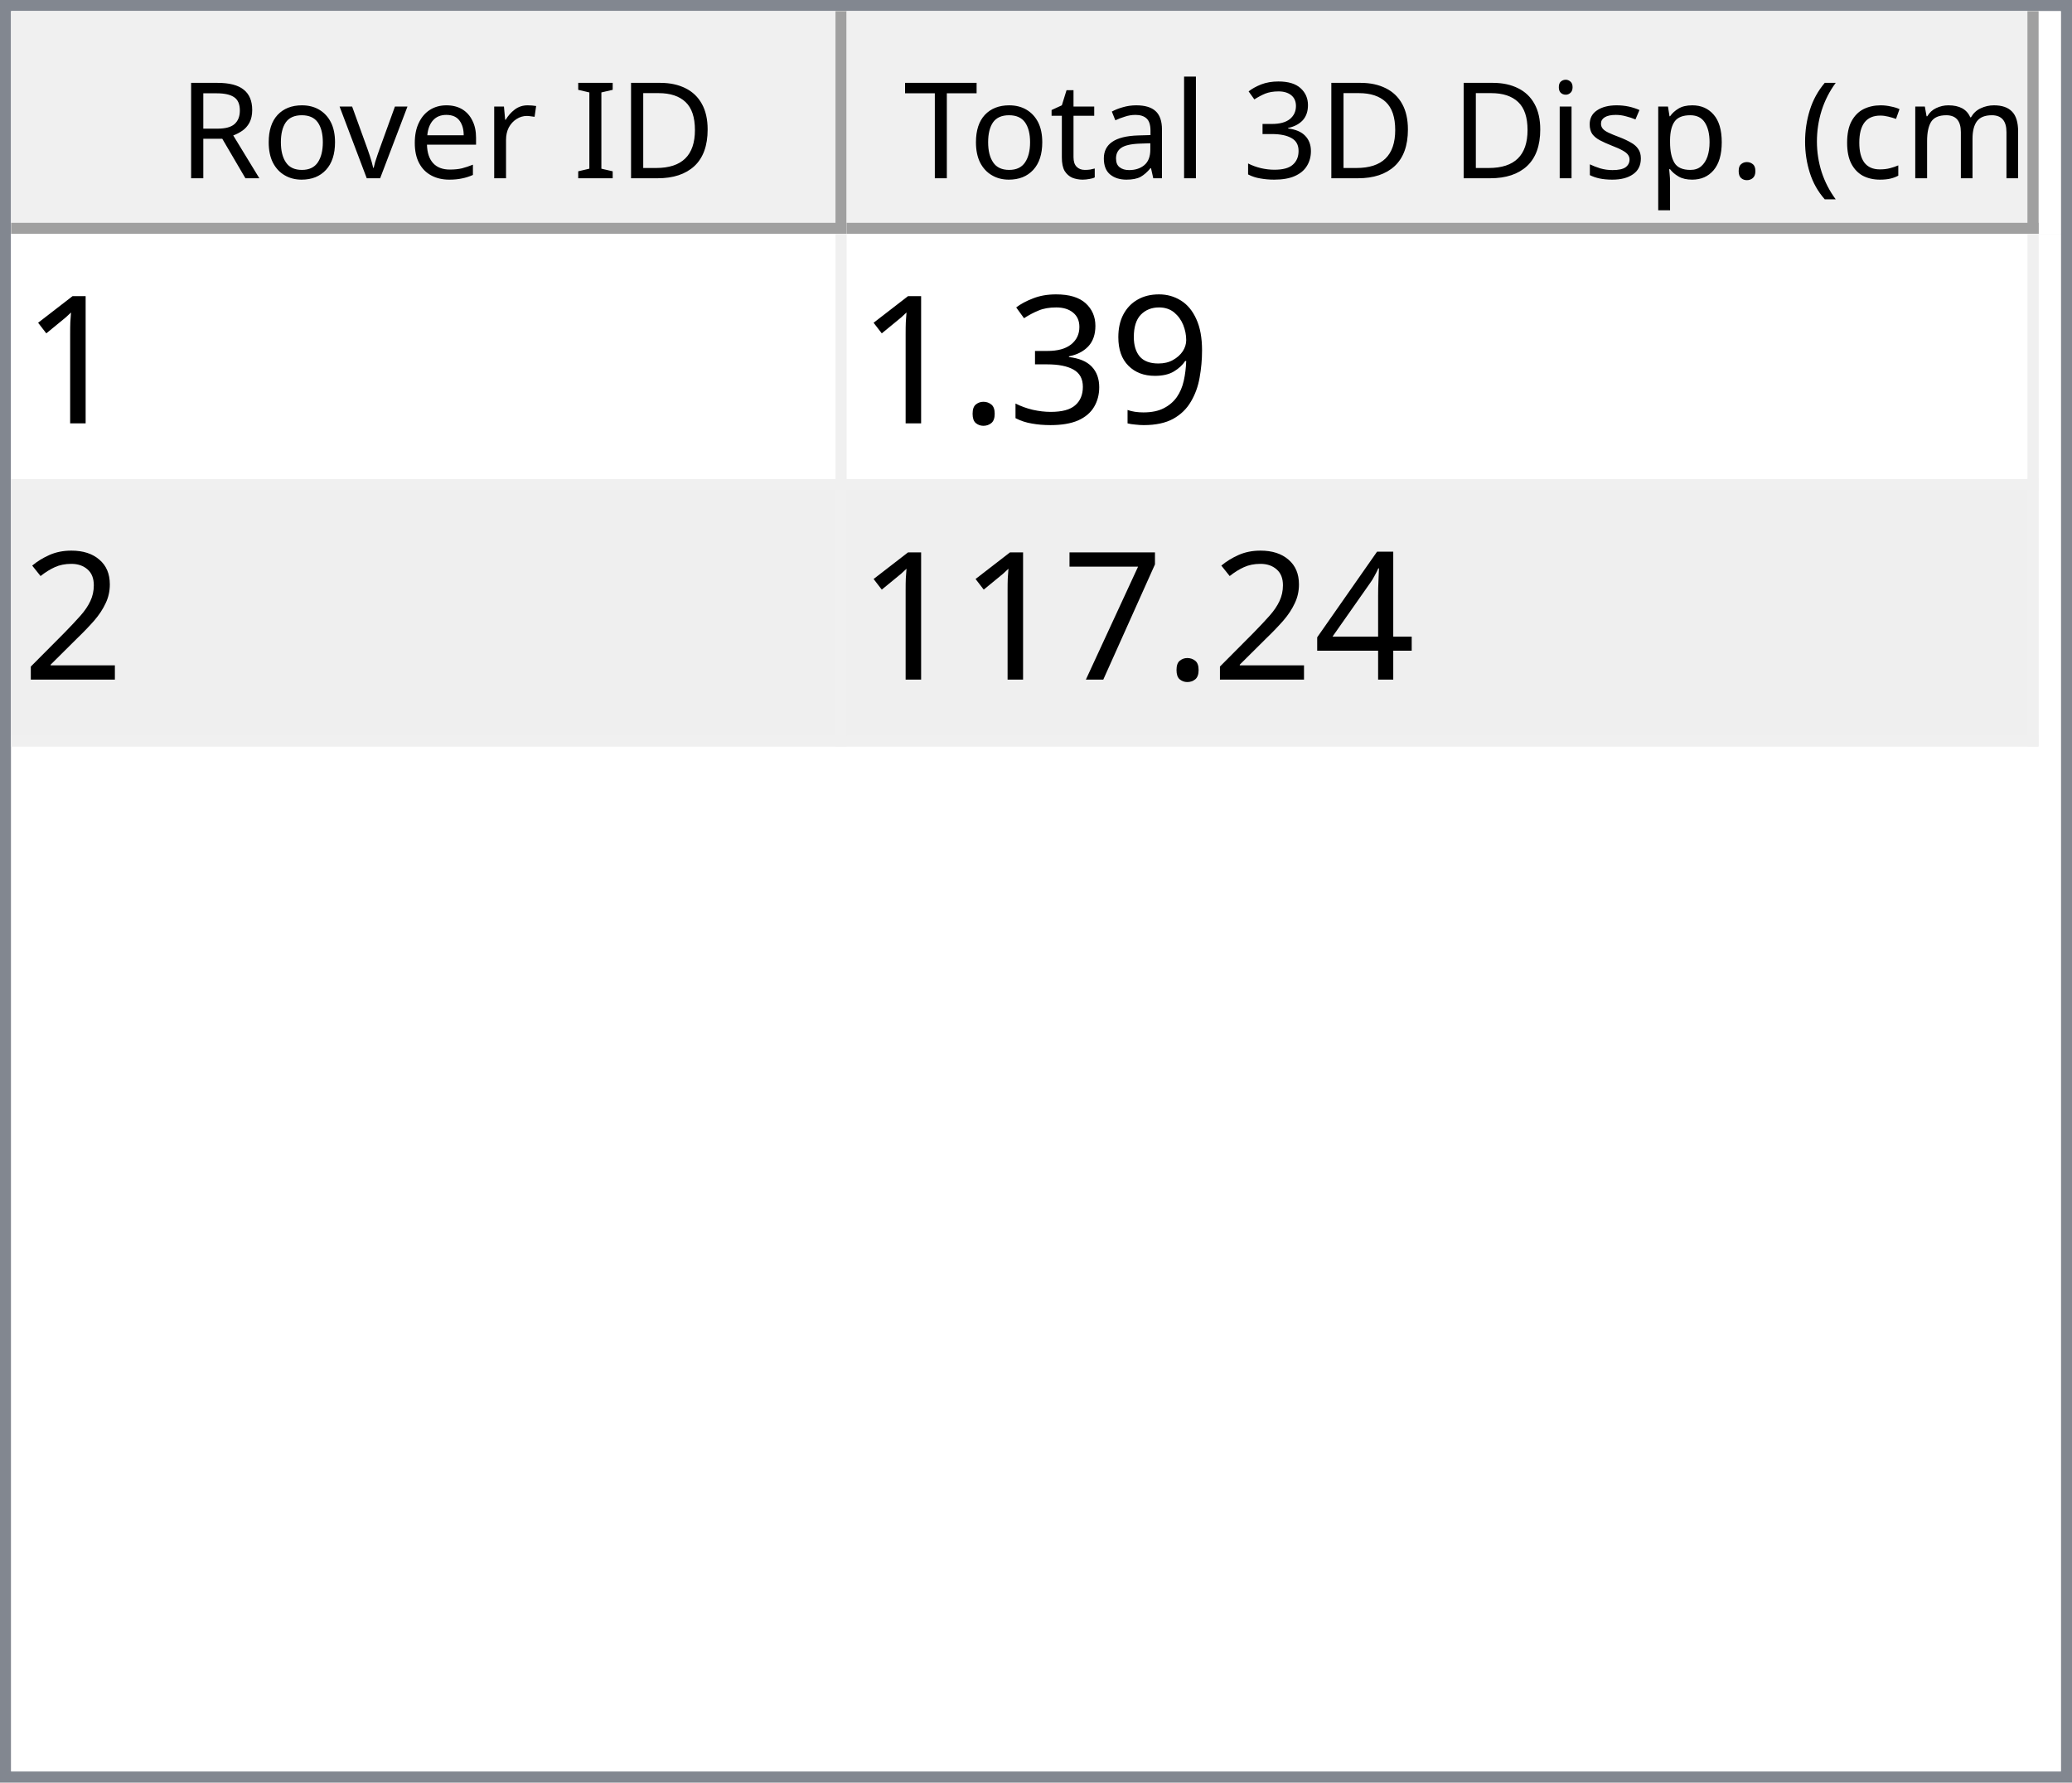
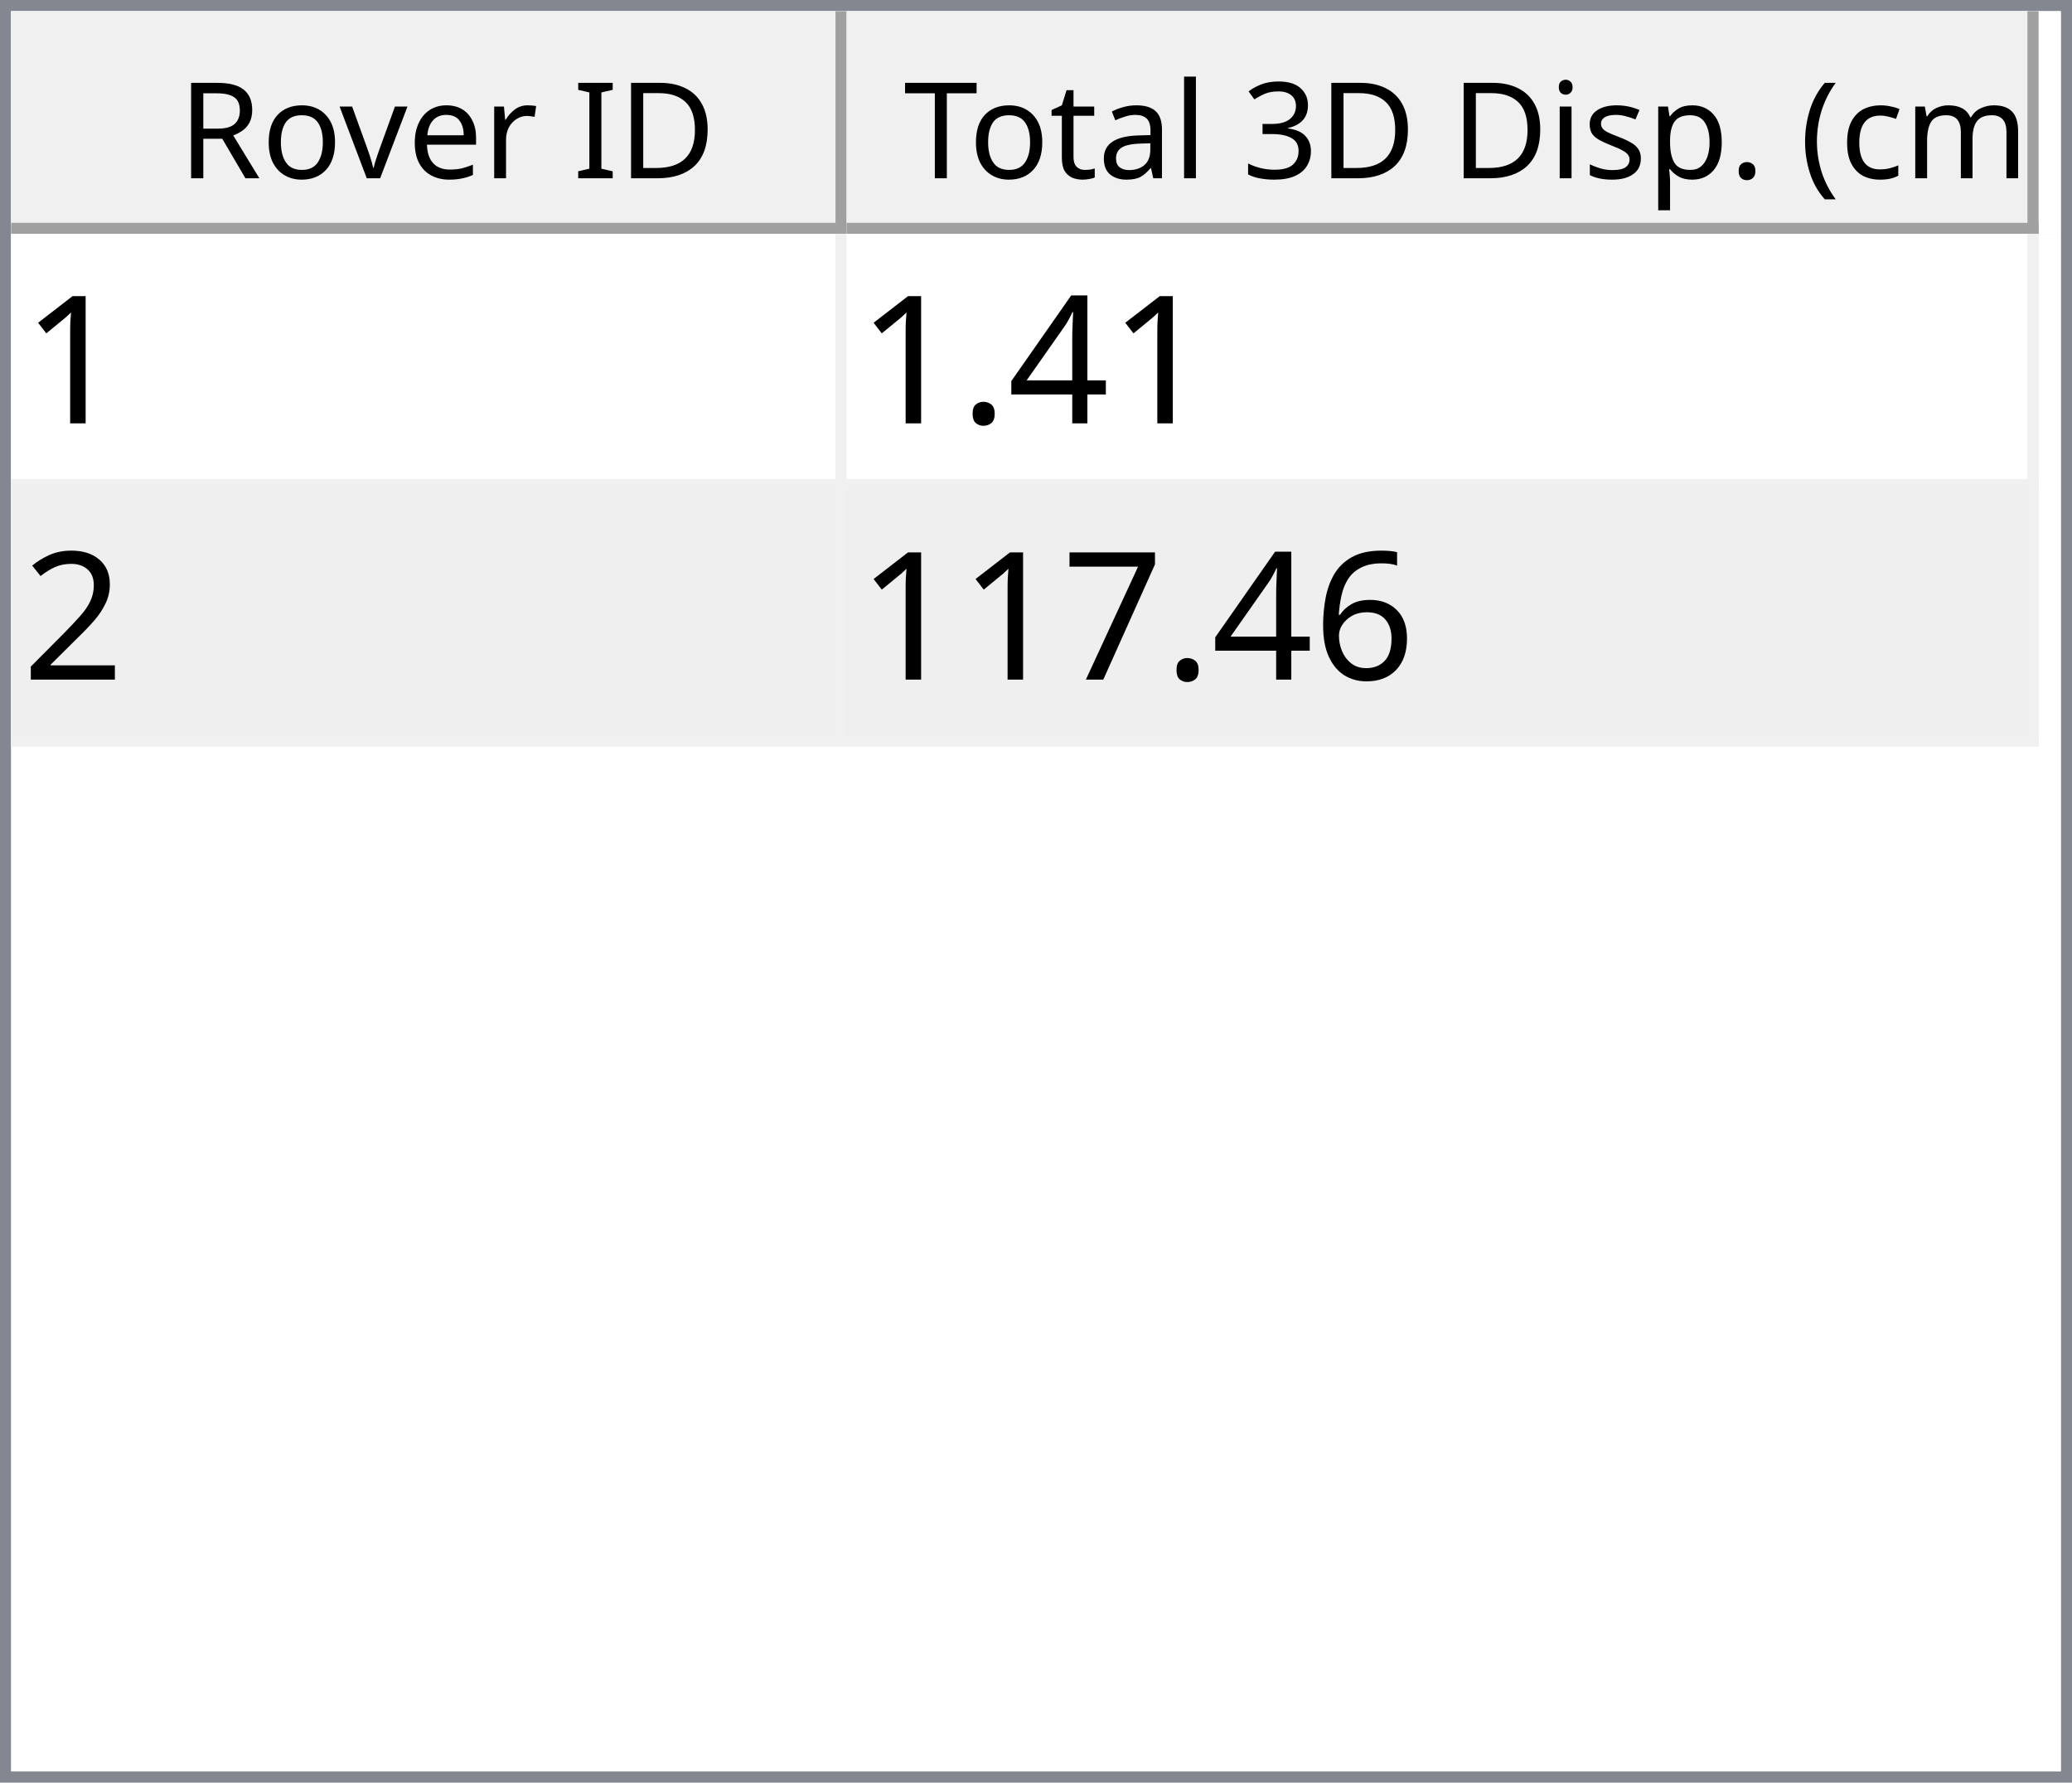
<svg xmlns="http://www.w3.org/2000/svg" style="fill-opacity:1; color-rendering:auto; color-interpolation:auto; text-rendering:auto; stroke:black; stroke-linecap:square; stroke-miterlimit:10; shape-rendering:auto; stroke-opacity:1; fill:black; stroke-dasharray:none; font-weight:normal; stroke-width:1; font-family:'Dialog'; font-style:normal; stroke-linejoin:miter; font-size:12px; stroke-dashoffset:0; image-rendering:auto;" width="186" height="160">
  <defs id="genericDefs" />
  <g>
    <defs id="defs1">
      <clipPath clipPathUnits="userSpaceOnUse" id="clipPath1">
        <path d="M0 0 L186 0 L186 160 L0 160 L0 0 Z" />
      </clipPath>
      <clipPath clipPathUnits="userSpaceOnUse" id="clipPath2">
        <path d="M0 0 L0 160 L186 160 L186 0 Z" />
      </clipPath>
      <clipPath clipPathUnits="userSpaceOnUse" id="clipPath3">
        <path d="M0 0 L0 20 L184 20 L184 0 Z" />
      </clipPath>
      <clipPath clipPathUnits="userSpaceOnUse" id="clipPath4">
        <path d="M0 0 L0 20 L75 20 L75 0 Z" />
      </clipPath>
      <clipPath clipPathUnits="userSpaceOnUse" id="clipPath5">
        <path d="M1 1 L1 19 L74 19 L74 1 Z" />
      </clipPath>
      <clipPath clipPathUnits="userSpaceOnUse" id="clipPath6">
        <path d="M0 0 L0 18 L73 18 L73 0 Z" />
      </clipPath>
      <clipPath clipPathUnits="userSpaceOnUse" id="clipPath7">
        <path d="M-0.5 -0.5 L-0.5 19.5 L74.5 19.5 L74.5 -0.5 Z" />
      </clipPath>
      <clipPath clipPathUnits="userSpaceOnUse" id="clipPath8">
        <path d="M0 0 L0 20 L107 20 L107 0 Z" />
      </clipPath>
      <clipPath clipPathUnits="userSpaceOnUse" id="clipPath9">
        <path d="M1 1 L1 19 L106 19 L106 1 Z" />
      </clipPath>
      <clipPath clipPathUnits="userSpaceOnUse" id="clipPath10">
        <path d="M0 0 L0 18 L105 18 L105 0 Z" />
      </clipPath>
      <clipPath clipPathUnits="userSpaceOnUse" id="clipPath11">
        <path d="M-0.5 -0.5 L-0.5 19.5 L106.5 19.5 L106.5 -0.5 Z" />
      </clipPath>
      <clipPath clipPathUnits="userSpaceOnUse" id="clipPath12">
        <path d="M0 0 L0 138 L184 138 L184 0 Z" />
      </clipPath>
      <clipPath clipPathUnits="userSpaceOnUse" id="clipPath13">
        <path d="M0 0 L0 46 L182 46 L182 0 Z" />
      </clipPath>
      <clipPath clipPathUnits="userSpaceOnUse" id="clipPath14">
        <path d="M-0.5 -0.5 L-0.5 45.5 L181.5 45.5 L181.5 -0.5 Z" />
      </clipPath>
      <clipPath clipPathUnits="userSpaceOnUse" id="clipPath15">
        <path d="M0 0 L0 22 L74 22 L74 0 Z" />
      </clipPath>
      <clipPath clipPathUnits="userSpaceOnUse" id="clipPath16">
        <path d="M0 0 L0 22 L106 22 L106 0 Z" />
      </clipPath>
      <font horiz-adv-x="64.551" id="font1">
        <font-face ascent="107.91" descent="25.098" units-per-em="100" style="font-style:normal; font-family:Segoe UI; font-weight:normal;" />
        <missing-glyph horiz-adv-x="64.551" d="M8.109 0 L8.109 68.266 L56.453 68.266 L56.453 0 L8.109 0 ZM15.328 7.234 L49.219 7.234 L49.219 61.031 L15.328 61.031 L15.328 7.234 Z" />
        <glyph unicode="D" horiz-adv-x="70.117" d="M9.188 0 L9.188 70.016 L28.516 70.016 Q65.531 70.016 65.531 35.891 Q65.531 19.672 55.25 9.836 Q44.969 0 27.734 0 L9.188 0 ZM17.391 62.594 L17.391 7.422 L27.828 7.422 Q41.609 7.422 49.273 14.797 Q56.938 22.172 56.938 35.688 Q56.938 62.594 28.328 62.594 L17.391 62.594 Z" />
        <glyph unicode="I" horiz-adv-x="26.611" d="M17.391 0 L9.188 0 L9.188 70.016 L17.391 70.016 L17.391 0 Z" />
        <glyph unicode=" " horiz-adv-x="27.393" d="" />
        <glyph unicode="r" horiz-adv-x="34.766" d="M34.188 41.891 Q32.078 43.5 28.125 43.5 Q23 43.5 19.555 38.672 Q16.109 33.844 16.109 25.484 L16.109 0 L8.109 0 L8.109 50 L16.109 50 L16.109 39.703 L16.312 39.703 Q18.016 44.969 21.531 47.922 Q25.047 50.875 29.391 50.875 Q32.516 50.875 34.188 50.203 L34.188 41.891 Z" />
        <glyph unicode="e" horiz-adv-x="52.295" d="M48.297 23 L12.984 23 Q13.188 14.656 17.484 10.109 Q21.781 5.562 29.297 5.562 Q37.75 5.562 44.828 11.141 L44.828 3.609 Q38.234 -1.172 27.391 -1.172 Q16.797 -1.172 10.742 5.641 Q4.688 12.453 4.688 24.812 Q4.688 36.469 11.305 43.82 Q17.922 51.172 27.734 51.172 Q37.547 51.172 42.922 44.828 Q48.297 38.484 48.297 27.203 L48.297 23 ZM40.094 29.781 Q40.047 36.719 36.75 40.578 Q33.453 44.438 27.594 44.438 Q21.922 44.438 17.969 40.383 Q14.016 36.328 13.094 29.781 L40.094 29.781 Z" />
        <glyph unicode="v" horiz-adv-x="47.9" d="M47.406 50 L27.484 0 L19.625 0 L0.688 50 L9.469 50 L22.172 13.672 Q23.578 9.672 23.922 6.688 L24.125 6.688 Q24.609 10.453 25.688 13.484 L38.969 50 L47.406 50 Z" />
        <glyph unicode="o" horiz-adv-x="58.594" d="M29 -1.172 Q17.922 -1.172 11.305 5.836 Q4.688 12.844 4.688 24.422 Q4.688 37.016 11.57 44.094 Q18.453 51.172 30.172 51.172 Q41.359 51.172 47.633 44.289 Q53.906 37.406 53.906 25.203 Q53.906 13.234 47.141 6.031 Q40.375 -1.172 29 -1.172 ZM29.594 44.438 Q21.875 44.438 17.383 39.188 Q12.891 33.938 12.891 24.703 Q12.891 15.828 17.43 10.695 Q21.969 5.562 29.594 5.562 Q37.359 5.562 41.531 10.594 Q45.703 15.625 45.703 24.906 Q45.703 34.281 41.531 39.359 Q37.359 44.438 29.594 44.438 Z" />
        <glyph unicode="R" horiz-adv-x="59.814" d="M59.375 0 L49.609 0 L37.891 19.625 Q36.281 22.359 34.766 24.289 Q33.25 26.219 31.664 27.438 Q30.078 28.656 28.25 29.219 Q26.422 29.781 24.125 29.781 L17.391 29.781 L17.391 0 L9.188 0 L9.188 70.016 L30.078 70.016 Q34.672 70.016 38.555 68.867 Q42.438 67.719 45.289 65.375 Q48.141 63.031 49.758 59.547 Q51.375 56.062 51.375 51.375 Q51.375 47.703 50.273 44.656 Q49.172 41.609 47.148 39.211 Q45.125 36.812 42.266 35.133 Q39.406 33.453 35.844 32.516 L35.844 32.328 Q37.594 31.547 38.891 30.547 Q40.188 29.547 41.359 28.18 Q42.531 26.812 43.68 25.078 Q44.828 23.344 46.234 21.047 L59.375 0 ZM17.391 62.594 L17.391 37.203 L28.516 37.203 Q31.594 37.203 34.203 38.133 Q36.812 39.062 38.719 40.797 Q40.625 42.531 41.703 45.047 Q42.781 47.562 42.781 50.688 Q42.781 56.297 39.141 59.445 Q35.5 62.594 28.609 62.594 L17.391 62.594 Z" />
        <glyph unicode=")" horiz-adv-x="30.176" d="M8.297 -15.922 L1.172 -15.922 Q16.406 2.344 16.406 26.812 Q16.406 51.469 1.078 70.016 L8.297 70.016 Q23.531 52.156 23.531 26.703 Q23.531 1.375 8.297 -15.922 Z" />
        <glyph unicode="m" horiz-adv-x="86.133" d="M79.109 0 L71.094 0 L71.094 28.719 Q71.094 37.016 68.531 40.727 Q65.969 44.438 59.906 44.438 Q54.781 44.438 51.195 39.75 Q47.609 35.062 47.609 28.516 L47.609 0 L39.594 0 L39.594 29.688 Q39.594 44.438 28.219 44.438 Q22.953 44.438 19.531 40.016 Q16.109 35.594 16.109 28.516 L16.109 0 L8.109 0 L8.109 50 L16.109 50 L16.109 42.094 L16.312 42.094 Q21.625 51.172 31.844 51.172 Q36.969 51.172 40.773 48.312 Q44.578 45.453 46 40.828 Q51.562 51.172 62.594 51.172 Q79.109 51.172 79.109 30.812 L79.109 0 Z" />
        <glyph unicode="c" horiz-adv-x="46.191" d="M42.188 2.297 Q36.422 -1.172 28.516 -1.172 Q17.828 -1.172 11.258 5.789 Q4.688 12.75 4.688 23.828 Q4.688 36.188 11.766 43.68 Q18.844 51.172 30.672 51.172 Q37.25 51.172 42.281 48.734 L42.281 40.531 Q36.719 44.438 30.375 44.438 Q22.703 44.438 17.797 38.945 Q12.891 33.453 12.891 24.516 Q12.891 15.719 17.508 10.641 Q22.125 5.562 29.891 5.562 Q36.422 5.562 42.188 9.906 L42.188 2.297 Z" />
        <glyph unicode="(" horiz-adv-x="30.176" d="M29.109 -15.922 L21.969 -15.922 Q6.844 1.375 6.844 26.703 Q6.844 52.156 21.969 70.016 L29.203 70.016 Q13.875 51.469 13.875 26.812 Q13.875 2.344 29.109 -15.922 Z" />
        <glyph unicode="." horiz-adv-x="21.68" d="M10.891 -1.078 Q8.641 -1.078 7.055 0.539 Q5.469 2.156 5.469 4.391 Q5.469 6.641 7.055 8.273 Q8.641 9.906 10.891 9.906 Q13.188 9.906 14.797 8.273 Q16.406 6.641 16.406 4.391 Q16.406 2.156 14.797 0.539 Q13.188 -1.078 10.891 -1.078 Z" />
        <glyph unicode="p" horiz-adv-x="58.789" d="M16.312 7.234 L16.109 7.234 L16.109 -23 L8.109 -23 L8.109 50 L16.109 50 L16.109 41.219 L16.312 41.219 Q22.219 51.172 33.594 51.172 Q43.266 51.172 48.688 44.461 Q54.109 37.75 54.109 26.469 Q54.109 13.922 48 6.375 Q41.891 -1.172 31.297 -1.172 Q21.578 -1.172 16.312 7.234 ZM16.109 27.391 L16.109 20.406 Q16.109 14.203 20.141 9.883 Q24.172 5.562 30.375 5.562 Q37.641 5.562 41.773 11.133 Q45.906 16.703 45.906 26.609 Q45.906 34.969 42.047 39.703 Q38.188 44.438 31.594 44.438 Q24.609 44.438 20.359 39.578 Q16.109 34.719 16.109 27.391 Z" />
        <glyph unicode="s" horiz-adv-x="42.432" d="M5.078 1.812 L5.078 10.406 Q11.625 5.562 19.484 5.562 Q30.031 5.562 30.031 12.594 Q30.031 14.594 29.125 15.992 Q28.219 17.391 26.68 18.461 Q25.141 19.531 23.07 20.383 Q21 21.234 18.609 22.172 Q15.281 23.484 12.766 24.828 Q10.25 26.172 8.57 27.859 Q6.891 29.547 6.031 31.695 Q5.172 33.844 5.172 36.719 Q5.172 40.234 6.789 42.945 Q8.406 45.656 11.086 47.484 Q13.766 49.312 17.211 50.242 Q20.656 51.172 24.312 51.172 Q30.812 51.172 35.938 48.922 L35.938 40.828 Q30.422 44.438 23.25 44.438 Q21 44.438 19.195 43.922 Q17.391 43.406 16.094 42.477 Q14.797 41.547 14.086 40.258 Q13.375 38.969 13.375 37.406 Q13.375 35.453 14.086 34.133 Q14.797 32.812 16.164 31.789 Q17.531 30.766 19.484 29.938 Q21.438 29.109 23.922 28.125 Q27.25 26.859 29.883 25.516 Q32.516 24.172 34.375 22.484 Q36.234 20.797 37.234 18.602 Q38.234 16.406 38.234 13.375 Q38.234 9.672 36.602 6.938 Q34.969 4.203 32.234 2.398 Q29.5 0.594 25.93 -0.289 Q22.359 -1.172 18.453 -1.172 Q10.75 -1.172 5.078 1.812 Z" />
        <glyph unicode="i" horiz-adv-x="24.219" d="M12.203 62.703 Q10.062 62.703 8.547 64.164 Q7.031 65.625 7.031 67.875 Q7.031 70.125 8.547 71.609 Q10.062 73.094 12.203 73.094 Q14.406 73.094 15.945 71.609 Q17.484 70.125 17.484 67.875 Q17.484 65.719 15.945 64.211 Q14.406 62.703 12.203 62.703 ZM16.109 0 L8.109 0 L8.109 50 L16.109 50 L16.109 0 Z" />
        <glyph unicode="3" horiz-adv-x="53.906" d="M46.531 19.828 Q46.531 15.094 44.75 11.211 Q42.969 7.328 39.719 4.57 Q36.469 1.812 31.93 0.297 Q27.391 -1.219 21.922 -1.219 Q11.922 -1.219 6 2.594 L6 11.188 Q13.094 5.609 22.219 5.609 Q25.875 5.609 28.828 6.539 Q31.781 7.469 33.906 9.227 Q36.031 10.984 37.18 13.477 Q38.328 15.969 38.328 19.094 Q38.328 32.812 18.797 32.812 L12.984 32.812 L12.984 39.594 L18.5 39.594 Q35.797 39.594 35.797 52.484 Q35.797 64.406 22.609 64.406 Q15.188 64.406 8.688 59.422 L8.688 67.188 Q15.375 71.188 24.609 71.188 Q29 71.188 32.57 69.969 Q36.141 68.75 38.68 66.555 Q41.219 64.359 42.609 61.281 Q44 58.203 44 54.5 Q44 40.672 30.031 36.719 L30.031 36.531 Q33.594 36.141 36.625 34.797 Q39.656 33.453 41.852 31.305 Q44.047 29.156 45.289 26.25 Q46.531 23.344 46.531 19.828 Z" />
        <glyph unicode="l" horiz-adv-x="24.219" d="M16.109 0 L8.109 0 L8.109 74.031 L16.109 74.031 L16.109 0 Z" />
        <glyph unicode="a" horiz-adv-x="50.879" d="M43.891 0 L35.891 0 L35.891 7.812 L35.688 7.812 Q30.469 -1.172 20.312 -1.172 Q12.844 -1.172 8.617 2.781 Q4.391 6.734 4.391 13.281 Q4.391 27.297 20.906 29.594 L35.891 31.688 Q35.891 44.438 25.594 44.438 Q16.547 44.438 9.281 38.281 L9.281 46.484 Q16.656 51.172 26.266 51.172 Q43.891 51.172 43.891 32.516 L43.891 0 ZM35.891 25.297 L23.828 23.641 Q18.266 22.859 15.43 20.875 Q12.594 18.891 12.594 13.875 Q12.594 10.203 15.211 7.883 Q17.828 5.562 22.172 5.562 Q28.125 5.562 32.008 9.742 Q35.891 13.922 35.891 20.312 L35.891 25.297 Z" />
        <glyph unicode="t" horiz-adv-x="33.887" d="M31.297 0.484 Q28.469 -1.078 23.828 -1.078 Q10.688 -1.078 10.688 13.578 L10.688 43.172 L2.094 43.172 L2.094 50 L10.688 50 L10.688 62.203 L18.703 64.797 L18.703 50 L31.297 50 L31.297 43.172 L18.703 43.172 L18.703 14.984 Q18.703 9.969 20.414 7.82 Q22.125 5.672 26.078 5.672 Q29.109 5.672 31.297 7.328 L31.297 0.484 Z" />
        <glyph unicode="T" horiz-adv-x="52.393" d="M50.594 62.594 L30.375 62.594 L30.375 0 L22.172 0 L22.172 62.594 L2 62.594 L2 70.016 L50.594 70.016 L50.594 62.594 Z" />
      </font>
      <font horiz-adv-x="75.0" id="font2">
        <font-face ascent="100.537" descent="21.973" units-per-em="100" style="font-style:normal; font-family:sans-serif; font-weight:normal;" />
        <missing-glyph horiz-adv-x="75.0" d="M12.5 0 L12.5 62.5 L62.5 62.5 L62.5 0 L12.5 0 ZM14.062 1.562 L60.938 1.562 L60.938 60.938 L14.062 60.938 L14.062 1.562 Z" />
        <glyph unicode="1" horiz-adv-x="55.615" d="M37.25 0 L28.469 0 L28.469 56 Q25.297 52.984 20.141 49.953 Q14.984 46.922 10.891 45.406 L10.891 53.906 Q18.266 57.375 23.781 62.305 Q29.297 67.234 31.594 71.875 L37.25 71.875 L37.25 0 Z" />
-         <glyph unicode="9" horiz-adv-x="55.615" d="M5.469 16.547 L13.922 17.328 Q14.984 11.375 18.016 8.688 Q21.047 6 25.781 6 Q29.828 6 32.883 7.859 Q35.938 9.719 37.891 12.82 Q39.844 15.922 41.164 21.195 Q42.484 26.469 42.484 31.938 Q42.484 32.516 42.438 33.688 Q39.797 29.5 35.234 26.883 Q30.672 24.266 25.344 24.266 Q16.453 24.266 10.305 30.711 Q4.156 37.156 4.156 47.703 Q4.156 58.594 10.578 65.234 Q17 71.875 26.656 71.875 Q33.641 71.875 39.43 68.117 Q45.219 64.359 48.219 57.398 Q51.219 50.438 51.219 37.25 Q51.219 23.531 48.242 15.406 Q45.266 7.281 39.383 3.031 Q33.5 -1.219 25.594 -1.219 Q17.188 -1.219 11.867 3.445 Q6.547 8.109 5.469 16.547 ZM41.453 48.141 Q41.453 55.719 37.43 60.156 Q33.406 64.594 27.734 64.594 Q21.875 64.594 17.531 59.812 Q13.188 55.031 13.188 47.406 Q13.188 40.578 17.312 36.305 Q21.438 32.031 27.484 32.031 Q33.594 32.031 37.523 36.305 Q41.453 40.578 41.453 48.141 Z" />
-         <glyph unicode="3" horiz-adv-x="55.615" d="M4.203 18.891 L12.984 20.062 Q14.5 12.594 18.141 9.297 Q21.781 6 27 6 Q33.203 6 37.477 10.297 Q41.75 14.594 41.75 20.953 Q41.75 27 37.797 30.93 Q33.844 34.859 27.734 34.859 Q25.25 34.859 21.531 33.891 L22.516 41.609 Q23.391 41.5 23.922 41.5 Q29.547 41.5 34.039 44.43 Q38.531 47.359 38.531 53.469 Q38.531 58.297 35.258 61.477 Q31.984 64.656 26.812 64.656 Q21.688 64.656 18.266 61.43 Q14.844 58.203 13.875 51.766 L5.078 53.328 Q6.688 62.156 12.398 67.016 Q18.109 71.875 26.609 71.875 Q32.469 71.875 37.398 69.359 Q42.328 66.844 44.945 62.5 Q47.562 58.156 47.562 53.266 Q47.562 48.641 45.07 44.828 Q42.578 41.016 37.703 38.766 Q44.047 37.312 47.562 32.695 Q51.078 28.078 51.078 21.141 Q51.078 11.766 44.242 5.25 Q37.406 -1.266 26.953 -1.266 Q17.531 -1.266 11.305 4.352 Q5.078 9.969 4.203 18.891 Z" />
+         <glyph unicode="4" horiz-adv-x="55.615" d="M32.328 0 L32.328 17.141 L1.266 17.141 L1.266 25.203 L33.938 71.578 L41.109 71.578 L41.109 25.203 L50.781 25.203 L50.781 17.141 L41.109 17.141 L41.109 0 L32.328 0 ZM32.328 25.203 L32.328 57.469 L9.906 25.203 L32.328 25.203 Z" />
        <glyph unicode="." horiz-adv-x="27.783" d="M9.078 0 L9.078 10.016 L19.094 10.016 L19.094 0 L9.078 0 Z" />
        <glyph unicode="2" horiz-adv-x="55.615" d="M50.344 8.453 L50.344 0 L3.031 0 Q2.938 3.172 4.047 6.109 Q5.859 10.938 9.836 15.625 Q13.812 20.312 21.344 26.469 Q33.016 36.031 37.117 41.625 Q41.219 47.219 41.219 52.203 Q41.219 57.422 37.477 61.008 Q33.734 64.594 27.734 64.594 Q21.391 64.594 17.578 60.789 Q13.766 56.984 13.719 50.25 L4.688 51.172 Q5.609 61.281 11.664 66.578 Q17.719 71.875 27.938 71.875 Q38.234 71.875 44.242 66.164 Q50.25 60.453 50.25 52 Q50.25 47.703 48.492 43.555 Q46.734 39.406 42.656 34.812 Q38.578 30.219 29.109 22.219 Q21.188 15.578 18.945 13.211 Q16.703 10.844 15.234 8.453 L50.344 8.453 Z" />
-         <glyph unicode="4" horiz-adv-x="55.615" d="M32.328 0 L32.328 17.141 L1.266 17.141 L1.266 25.203 L33.938 71.578 L41.109 71.578 L41.109 25.203 L50.781 25.203 L50.781 17.141 L41.109 17.141 L41.109 0 L32.328 0 ZM32.328 25.203 L32.328 57.469 L9.906 25.203 L32.328 25.203 Z" />
+         <glyph unicode="6" horiz-adv-x="55.615" d="M49.75 54.047 L41.016 53.375 Q39.844 58.547 37.703 60.891 Q34.125 64.656 28.906 64.656 Q24.703 64.656 21.531 62.312 Q17.391 59.281 14.992 53.469 Q12.594 47.656 12.5 36.922 Q15.672 41.75 20.266 44.094 Q24.859 46.438 29.891 46.438 Q38.672 46.438 44.852 39.969 Q51.031 33.5 51.031 23.25 Q51.031 16.5 48.125 10.719 Q45.219 4.938 40.141 1.859 Q35.062 -1.219 28.609 -1.219 Q17.625 -1.219 10.695 6.859 Q3.766 14.938 3.766 33.5 Q3.766 54.25 11.422 63.672 Q18.109 71.875 29.438 71.875 Q37.891 71.875 43.289 67.141 Q48.688 62.406 49.75 54.047 ZM13.875 23.188 Q13.875 18.656 15.797 14.508 Q17.719 10.359 21.188 8.18 Q24.656 6 28.469 6 Q34.031 6 38.039 10.492 Q42.047 14.984 42.047 22.703 Q42.047 30.125 38.086 34.398 Q34.125 38.672 28.125 38.672 Q22.172 38.672 18.023 34.398 Q13.875 30.125 13.875 23.188 Z" />
        <glyph unicode="7" horiz-adv-x="55.615" d="M4.734 62.203 L4.734 70.656 L51.078 70.656 L51.078 63.812 Q44.234 56.547 37.523 44.484 Q30.812 32.422 27.156 19.672 Q24.516 10.688 23.781 0 L14.75 0 Q14.891 8.453 18.062 20.414 Q21.234 32.375 27.172 43.484 Q33.109 54.594 39.797 62.203 L4.734 62.203 Z" />
      </font>
    </defs>
    <g style="fill:white; stroke:white;">
      <rect x="0" y="0" width="186" style="clip-path:url(#clipPath1); stroke:none;" height="160" />
    </g>
    <g style="fill:white; text-rendering:optimizeSpeed; color-rendering:optimizeSpeed; image-rendering:optimizeSpeed; shape-rendering:crispEdges; stroke:white; color-interpolation:sRGB;">
      <rect x="0" width="186" height="160" y="0" style="stroke:none;" />
      <path style="stroke:none;" d="M0 160 L186 160 L186 0 L0 0 Z" />
    </g>
    <g style="fill:rgb(240,240,240); font-family:'Segoe UI'; stroke:rgb(240,240,240);">
      <rect x="0" y="0" width="186" style="clip-path:url(#clipPath2); stroke:none;" height="160" />
    </g>
    <g style="fill:rgb(130,135,144); font-family:'Segoe UI'; stroke:rgb(130,135,144);">
      <path d="M0 0 L186 0 L186 160 L0 160 L0 0 ZM1 1 L185 1 L185 159 L1 159 L1 1 Z" style="fill-rule:evenodd; clip-path:url(#clipPath2); stroke:none;" />
    </g>
    <g style="fill:white; font-family:'Segoe UI'; stroke:white;" transform="translate(1,1)">
      <rect x="0" y="0" width="184" style="clip-path:url(#clipPath3); stroke:none;" height="20" />
    </g>
    <g style="fill:rgb(240,240,240); font-family:'Segoe UI'; stroke:rgb(240,240,240);" transform="translate(1,1)">
      <rect x="0" y="0" width="75" style="clip-path:url(#clipPath4); stroke:none;" height="20" />
    </g>
    <g style="font-family:'Segoe UI';" transform="translate(2,2)">
      <text x="14" xml:space="preserve" y="14" style="clip-path:url(#clipPath6); stroke:none;">Rover ID</text>
    </g>
    <g style="fill:rgb(160,160,160); font-family:'Segoe UI'; stroke:rgb(160,160,160); stroke-linejoin:bevel;" transform="translate(1.5,1.5)">
      <line x1="74" x2="74" y1="0" style="fill:none; clip-path:url(#clipPath7);" y2="19" />
    </g>
    <g style="fill:rgb(160,160,160); font-family:'Segoe UI'; stroke:rgb(160,160,160); stroke-linejoin:bevel;" transform="matrix(1,0,0,1,1,1) translate(0.5,0.5)">
      <line x1="0" x2="74" y1="19" style="fill:none; clip-path:url(#clipPath7);" y2="19" />
    </g>
    <g style="fill:rgb(240,240,240); font-family:'Segoe UI'; stroke:rgb(240,240,240);" transform="translate(76,1)">
      <rect x="0" y="0" width="107" style="clip-path:url(#clipPath8); stroke:none;" height="20" />
    </g>
    <g style="font-family:'Segoe UI';" transform="translate(77,2)">
      <text x="1" xml:space="preserve" y="14" style="clip-path:url(#clipPath10); stroke:none;"> Total 3D Disp. (cm)</text>
    </g>
    <g style="fill:rgb(160,160,160); font-family:'Segoe UI'; stroke:rgb(160,160,160); stroke-linejoin:bevel;" transform="translate(76.5,1.5)">
      <line x1="106" x2="106" y1="0" style="fill:none; clip-path:url(#clipPath11);" y2="19" />
    </g>
    <g style="fill:rgb(160,160,160); font-family:'Segoe UI'; stroke:rgb(160,160,160); stroke-linejoin:bevel;" transform="matrix(1,0,0,1,76,1) translate(0.5,0.5)">
      <line x1="0" x2="106" y1="19" style="fill:none; clip-path:url(#clipPath11);" y2="19" />
    </g>
    <g style="fill:white; font-family:'Segoe UI'; stroke:white;" transform="translate(1,21)">
      <rect x="0" y="0" width="184" style="clip-path:url(#clipPath12); stroke:none;" height="138" />
    </g>
    <g style="fill:rgb(240,240,240); font-size:16px; font-family:sans-serif; stroke:rgb(240,240,240);" transform="translate(1,21)">
      <rect x="0" y="0" width="182" style="clip-path:url(#clipPath13); stroke:none;" height="46" />
      <line transform="translate(0.5,0.5)" x1="0" x2="181" y1="22" style="clip-path:url(#clipPath14); fill:none; stroke-linejoin:bevel;" y2="22" />
    </g>
    <g transform="matrix(1,0,0,1,1,21) translate(0.5,0.5)" style="fill:rgb(240,240,240); font-size:16px; font-family:sans-serif; stroke:rgb(240,240,240); stroke-linejoin:bevel;">
      <line x1="0" x2="181" y1="45" style="fill:none; clip-path:url(#clipPath14);" y2="45" />
    </g>
    <g transform="matrix(1,0,0,1,1,21) translate(0.5,0.5)" style="fill:rgb(240,240,240); font-size:16px; font-family:sans-serif; stroke:rgb(240,240,240); stroke-linejoin:bevel;">
      <line x1="74" x2="74" y1="0" style="fill:none; clip-path:url(#clipPath14);" y2="45" />
    </g>
    <g transform="matrix(1,0,0,1,1,21) translate(0.5,0.5)" style="fill:rgb(240,240,240); font-size:16px; font-family:sans-serif; stroke:rgb(240,240,240); stroke-linejoin:bevel;">
      <line x1="181" x2="181" y1="0" style="fill:none; clip-path:url(#clipPath14);" y2="45" />
    </g>
    <g style="fill:white; font-size:16px; font-family:sans-serif; stroke:white;" transform="matrix(1,0,0,1,1,21)">
      <rect x="0" y="0" width="74" style="clip-path:url(#clipPath15); stroke:none;" height="22" />
      <text x="1" y="17" style="fill:black; clip-path:url(#clipPath15); stroke:none;" xml:space="preserve">1</text>
    </g>
    <g style="fill:white; font-size:16px; font-family:sans-serif; stroke:white;" transform="matrix(1,0,0,1,1,21) translate(75,0)">
      <rect x="0" y="0" width="106" style="clip-path:url(#clipPath16); stroke:none;" height="22" />
-       <text x="1" y="17" style="fill:black; clip-path:url(#clipPath16); stroke:none;" xml:space="preserve">1.39</text>
+       <text x="1" y="17" style="fill:black; clip-path:url(#clipPath16); stroke:none;" xml:space="preserve">1.41</text>
    </g>
    <g style="fill:rgb(239,239,239); font-size:16px; font-family:sans-serif; stroke:rgb(239,239,239);" transform="matrix(1,0,0,1,1,21) translate(0,23)">
      <rect x="0" y="0" width="74" style="clip-path:url(#clipPath15); stroke:none;" height="22" />
      <text x="1" y="17" style="fill:black; clip-path:url(#clipPath15); stroke:none;" xml:space="preserve">2</text>
    </g>
    <g style="fill:rgb(239,239,239); font-size:16px; font-family:sans-serif; stroke:rgb(239,239,239);" transform="matrix(1,0,0,1,1,21) translate(75,23)">
      <rect x="0" y="0" width="106" style="clip-path:url(#clipPath16); stroke:none;" height="22" />
-       <text x="1" y="17" style="fill:black; clip-path:url(#clipPath16); stroke:none;" xml:space="preserve">117.24</text>
+       <text x="1" y="17" style="fill:black; clip-path:url(#clipPath16); stroke:none;" xml:space="preserve">117.46</text>
    </g>
  </g>
</svg>
